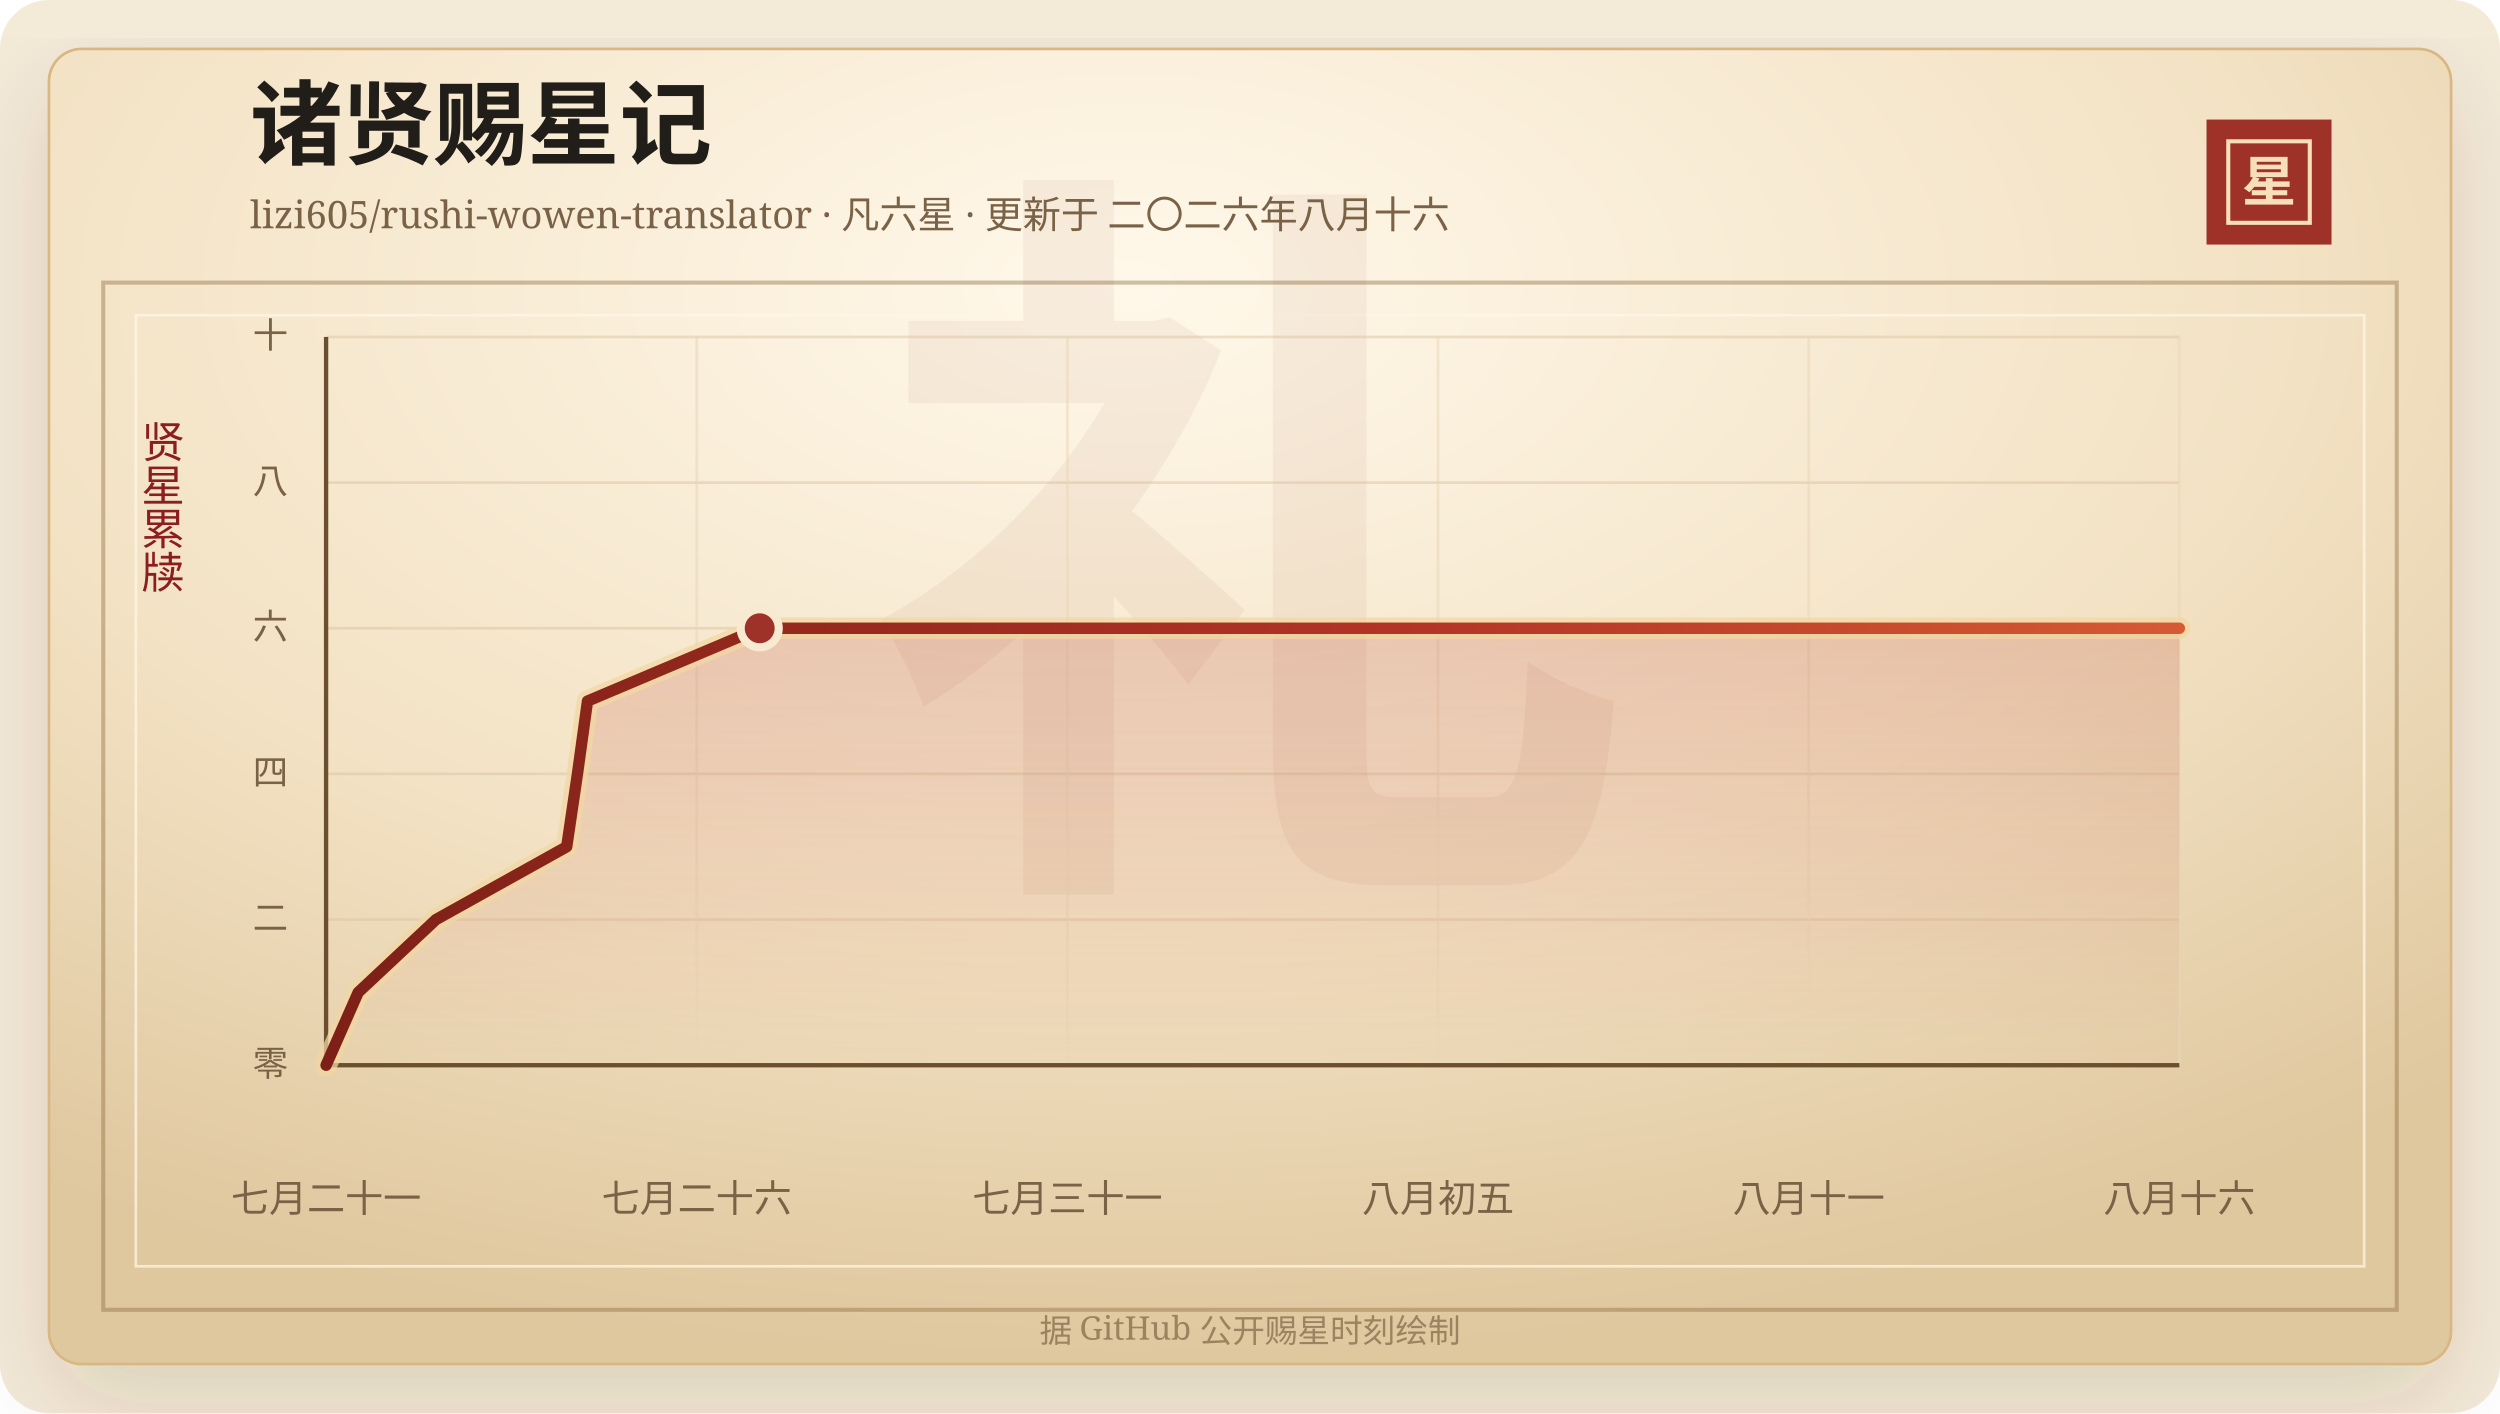
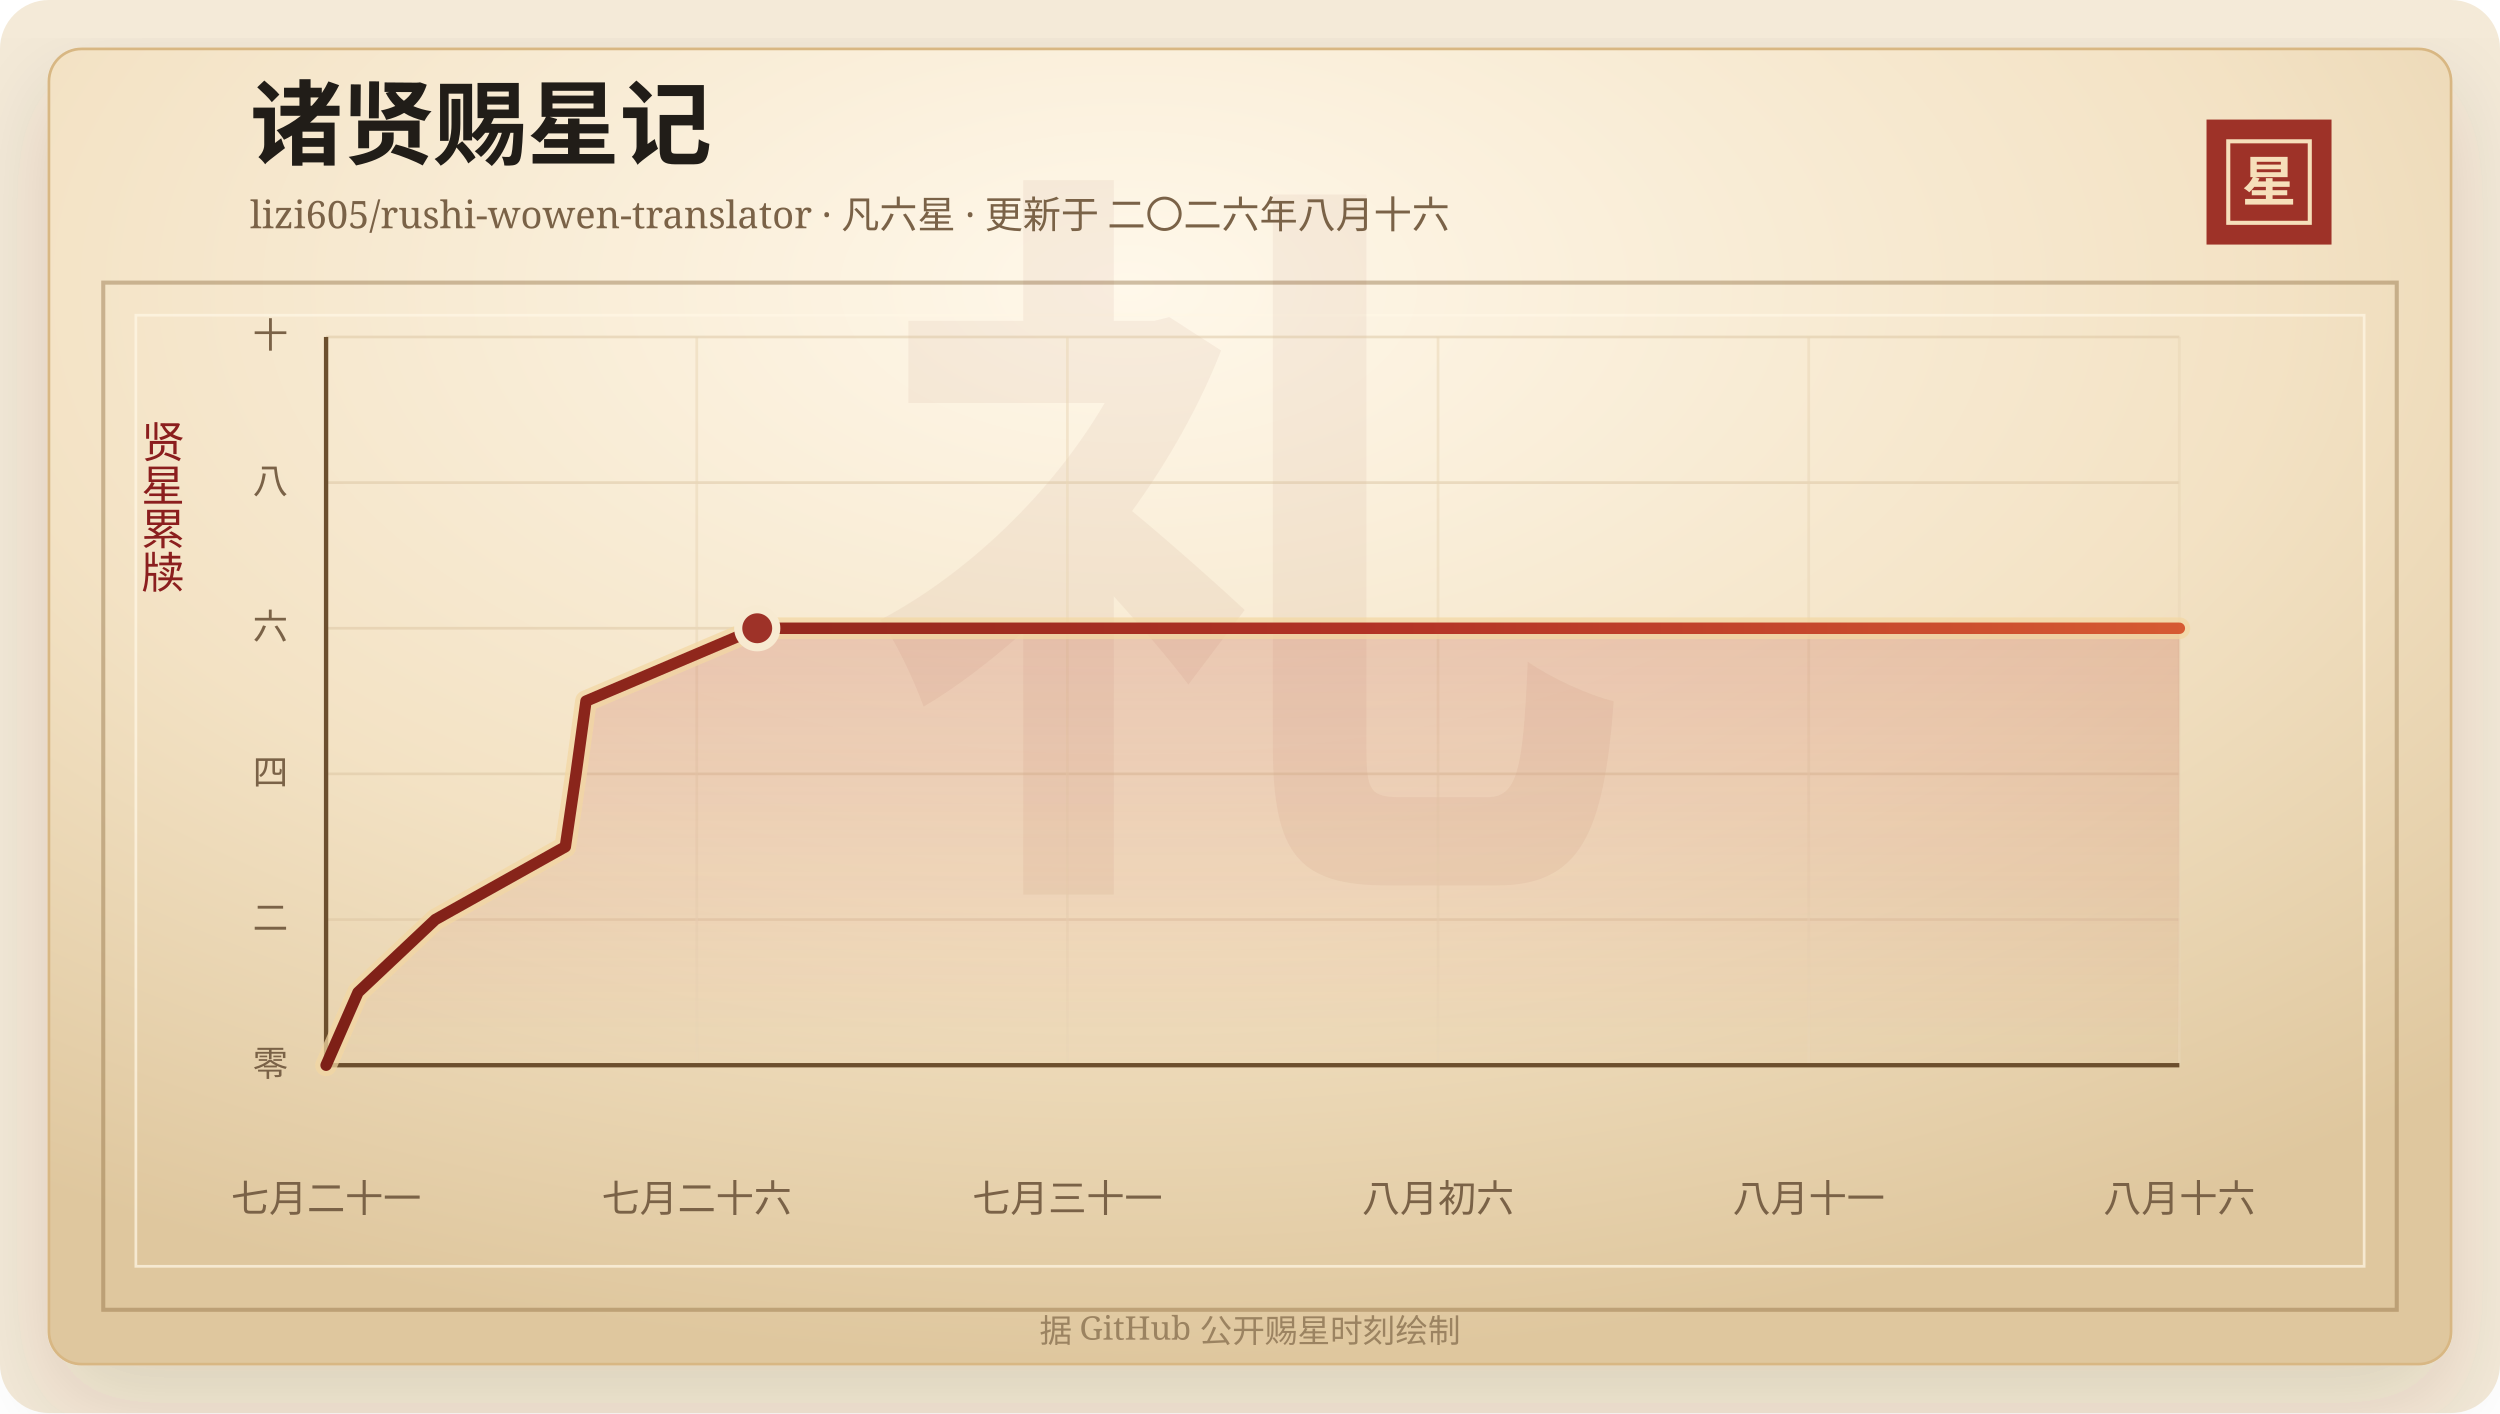
<svg xmlns="http://www.w3.org/2000/svg" width="920" height="520" viewBox="0 0 920 520" role="img" aria-labelledby="title desc">
  <defs>
    <linearGradient id="line" x1="0" x2="1" y1="0" y2="0">
      <stop offset="0%" stop-color="#7d2017" />
      <stop offset="58%" stop-color="#b33426" />
      <stop offset="100%" stop-color="#d65a32" />
    </linearGradient>
    <linearGradient id="area" x1="0" x2="0" y1="0" y2="1">
      <stop offset="0%" stop-color="#b33426" stop-opacity="0.2" />
      <stop offset="100%" stop-color="#b33426" stop-opacity="0" />
    </linearGradient>
    <radialGradient id="paper" cx="45%" cy="18%" r="82%">
      <stop offset="0%" stop-color="#fff8ea" />
      <stop offset="58%" stop-color="#f3e2c4" />
      <stop offset="100%" stop-color="#dfc79e" />
    </radialGradient>
    <filter id="shadow" x="-20%" y="-20%" width="140%" height="140%">
      <feDropShadow dx="0" dy="14" stdDeviation="18" flood-color="#3b2a20" flood-opacity="0.14" />
    </filter>
  </defs>
  <rect width="920" height="520" rx="18" fill="#f4ead8" />
  <rect x="18" y="18" width="884" height="484" rx="12" fill="url(#paper)" stroke="#d8b783" filter="url(#shadow)" />
  <rect x="38" y="104" width="844" height="378" fill="none" stroke="#8c6b3f" stroke-opacity="0.42" stroke-width="1.5" />
  <rect x="50" y="116" width="820" height="350" fill="none" stroke="#fff7e5" stroke-opacity="0.72" />
  <text x="460" y="304" text-anchor="middle" fill="#8c342a" fill-opacity="0.06" font-family="Songti SC, STSong, SimSun, serif" font-size="280" font-weight="700">礼</text>
  <text x="92" y="58" fill="#211d18" font-family="Songti SC, STSong, SimSun, serif" font-size="34" font-weight="700">诸贤赐星记</text>
  <text x="92" y="84" fill="#7a6247" font-family="Songti SC, STSong, SimSun, serif" font-size="14.0">lizi605/rushi-wowen-translator · 凡六星 · 更新于 二〇二六年八月十六</text>
  <rect x="812" y="44" width="46" height="46" fill="#9e3228" />
  <rect x="820" y="52" width="30" height="30" fill="none" stroke="#f6dfba" stroke-width="1.5" />
  <text x="835" y="74" text-anchor="middle" fill="#f6dfba" font-family="Songti SC, STSong, SimSun, serif" font-size="20" font-weight="700">星</text>
  <text x="60" y="166" text-anchor="middle" fill="#8b1e1e" font-family="Songti SC, STSong, SimSun, serif" font-size="16" writing-mode="vertical-rl">贤星累牍</text>
  <line x1="120" y1="392.00" x2="802" y2="392.00" stroke="#d9c29e" stroke-opacity="0.48" />
  <text x="106" y="396.00" text-anchor="end" fill="#7a6247" font-family="Songti SC, STSong, SimSun, serif" font-size="13">零</text>
  <line x1="120" y1="338.40" x2="802" y2="338.40" stroke="#d9c29e" stroke-opacity="0.48" />
  <text x="106" y="342.40" text-anchor="end" fill="#7a6247" font-family="Songti SC, STSong, SimSun, serif" font-size="13">二</text>
  <line x1="120" y1="284.80" x2="802" y2="284.80" stroke="#d9c29e" stroke-opacity="0.48" />
  <text x="106" y="288.80" text-anchor="end" fill="#7a6247" font-family="Songti SC, STSong, SimSun, serif" font-size="13">四</text>
  <line x1="120" y1="231.20" x2="802" y2="231.20" stroke="#d9c29e" stroke-opacity="0.48" />
  <text x="106" y="235.20" text-anchor="end" fill="#7a6247" font-family="Songti SC, STSong, SimSun, serif" font-size="13">六</text>
  <line x1="120" y1="177.60" x2="802" y2="177.60" stroke="#d9c29e" stroke-opacity="0.48" />
  <text x="106" y="181.60" text-anchor="end" fill="#7a6247" font-family="Songti SC, STSong, SimSun, serif" font-size="13">八</text>
  <line x1="120" y1="124.00" x2="802" y2="124.00" stroke="#d9c29e" stroke-opacity="0.48" />
  <text x="106" y="128.00" text-anchor="end" fill="#7a6247" font-family="Songti SC, STSong, SimSun, serif" font-size="13">十</text>
  <line x1="120.00" y1="124" x2="120.00" y2="392" stroke="#ead6b7" stroke-opacity="0.54" />
  <text x="120.00" y="446" text-anchor="middle" fill="#7a6247" font-family="Songti SC, STSong, SimSun, serif" font-size="14">七月二十一</text>
  <line x1="256.40" y1="124" x2="256.40" y2="392" stroke="#ead6b7" stroke-opacity="0.54" />
  <text x="256.40" y="446" text-anchor="middle" fill="#7a6247" font-family="Songti SC, STSong, SimSun, serif" font-size="14">七月二十六</text>
  <line x1="392.80" y1="124" x2="392.80" y2="392" stroke="#ead6b7" stroke-opacity="0.54" />
  <text x="392.80" y="446" text-anchor="middle" fill="#7a6247" font-family="Songti SC, STSong, SimSun, serif" font-size="14">七月三十一</text>
  <line x1="529.20" y1="124" x2="529.20" y2="392" stroke="#ead6b7" stroke-opacity="0.54" />
-   <text x="529.20" y="446" text-anchor="middle" fill="#7a6247" font-family="Songti SC, STSong, SimSun, serif" font-size="14">八月初五</text>
+   <text x="529.20" y="446" text-anchor="middle" fill="#7a6247" font-family="Songti SC, STSong, SimSun, serif" font-size="14">八月初六</text>
  <line x1="665.60" y1="124" x2="665.60" y2="392" stroke="#ead6b7" stroke-opacity="0.54" />
  <text x="665.60" y="446" text-anchor="middle" fill="#7a6247" font-family="Songti SC, STSong, SimSun, serif" font-size="14">八月十一</text>
  <line x1="802.00" y1="124" x2="802.00" y2="392" stroke="#ead6b7" stroke-opacity="0.54" />
  <text x="802.00" y="446" text-anchor="middle" fill="#7a6247" font-family="Songti SC, STSong, SimSun, serif" font-size="14">八月十六</text>
  <line x1="120" y1="392" x2="802" y2="392" stroke="#6c4f2e" stroke-width="1.6" />
  <line x1="120" y1="124" x2="120" y2="392" stroke="#6c4f2e" stroke-width="1.6" />
-   <polygon points="120.00,392.00 120.00,392.00 131.82,365.20 160.43,338.40 208.55,311.60 212.50,284.80 216.20,258.00 279.57,231.20 802.00,231.20 802.00,392.00" fill="url(#area)" />
-   <polyline points="120.00,392.00 131.82,365.20 160.43,338.40 208.55,311.60 212.50,284.80 216.20,258.00 279.57,231.20 802.00,231.20" fill="none" stroke="#f3d7a2" stroke-width="8" stroke-linecap="round" stroke-linejoin="round" opacity="0.72" />
-   <polyline points="120.00,392.00 131.82,365.20 160.43,338.40 208.55,311.60 212.50,284.80 216.20,258.00 279.57,231.20 802.00,231.20" fill="none" stroke="url(#line)" stroke-width="4.2" stroke-linecap="round" stroke-linejoin="round" />
-   <circle cx="279.57" cy="231.20" r="7" fill="#9e3228" stroke="#f7ead1" stroke-width="3" />
+   <polygon points="120.00,392.00 120.00,392.00 131.75,365.20 160.20,338.40 208.04,311.60 211.97,284.80 215.65,258.00 278.66,231.20 802.00,231.20 802.00,392.00" fill="url(#area)" />
+   <polyline points="120.00,392.00 131.75,365.20 160.20,338.40 208.04,311.60 211.97,284.80 215.65,258.00 278.66,231.20 802.00,231.20" fill="none" stroke="#f3d7a2" stroke-width="8" stroke-linecap="round" stroke-linejoin="round" opacity="0.72" />
+   <polyline points="120.00,392.00 131.75,365.20 160.20,338.40 208.04,311.60 211.97,284.80 215.65,258.00 278.66,231.20 802.00,231.20" fill="none" stroke="url(#line)" stroke-width="4.2" stroke-linecap="round" stroke-linejoin="round" />
+   <circle cx="278.66" cy="231.20" r="7" fill="#9e3228" stroke="#f7ead1" stroke-width="3" />
  <text x="460" y="494" text-anchor="middle" fill="#9b8361" font-family="Songti SC, STSong, SimSun, serif" font-size="12">据 GitHub 公开赐星时刻绘制</text>
</svg>
